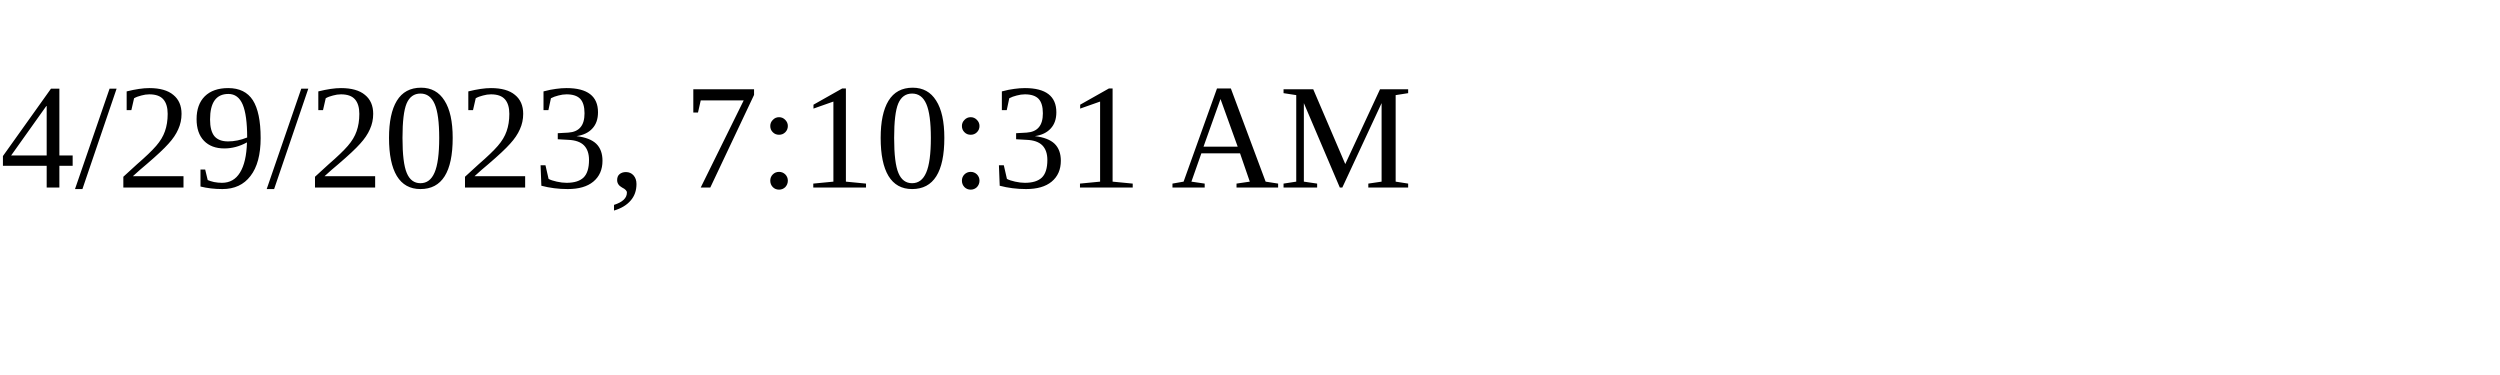
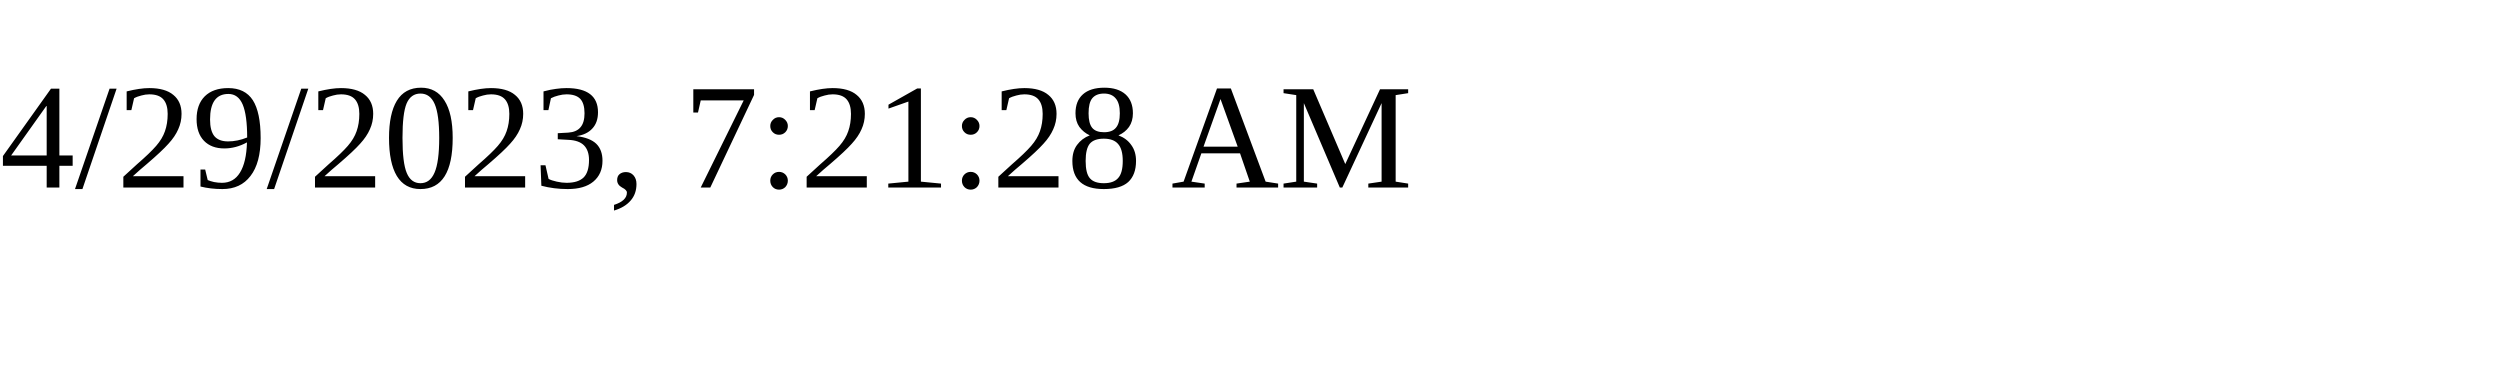
<svg xmlns="http://www.w3.org/2000/svg" height="30" width="200">
-   <text x="0" y="15">4/29/2023, 7:10:31 AM</text>
+   <text x="0" y="15">4/29/2023, 7:21:28 AM</text>
</svg>
